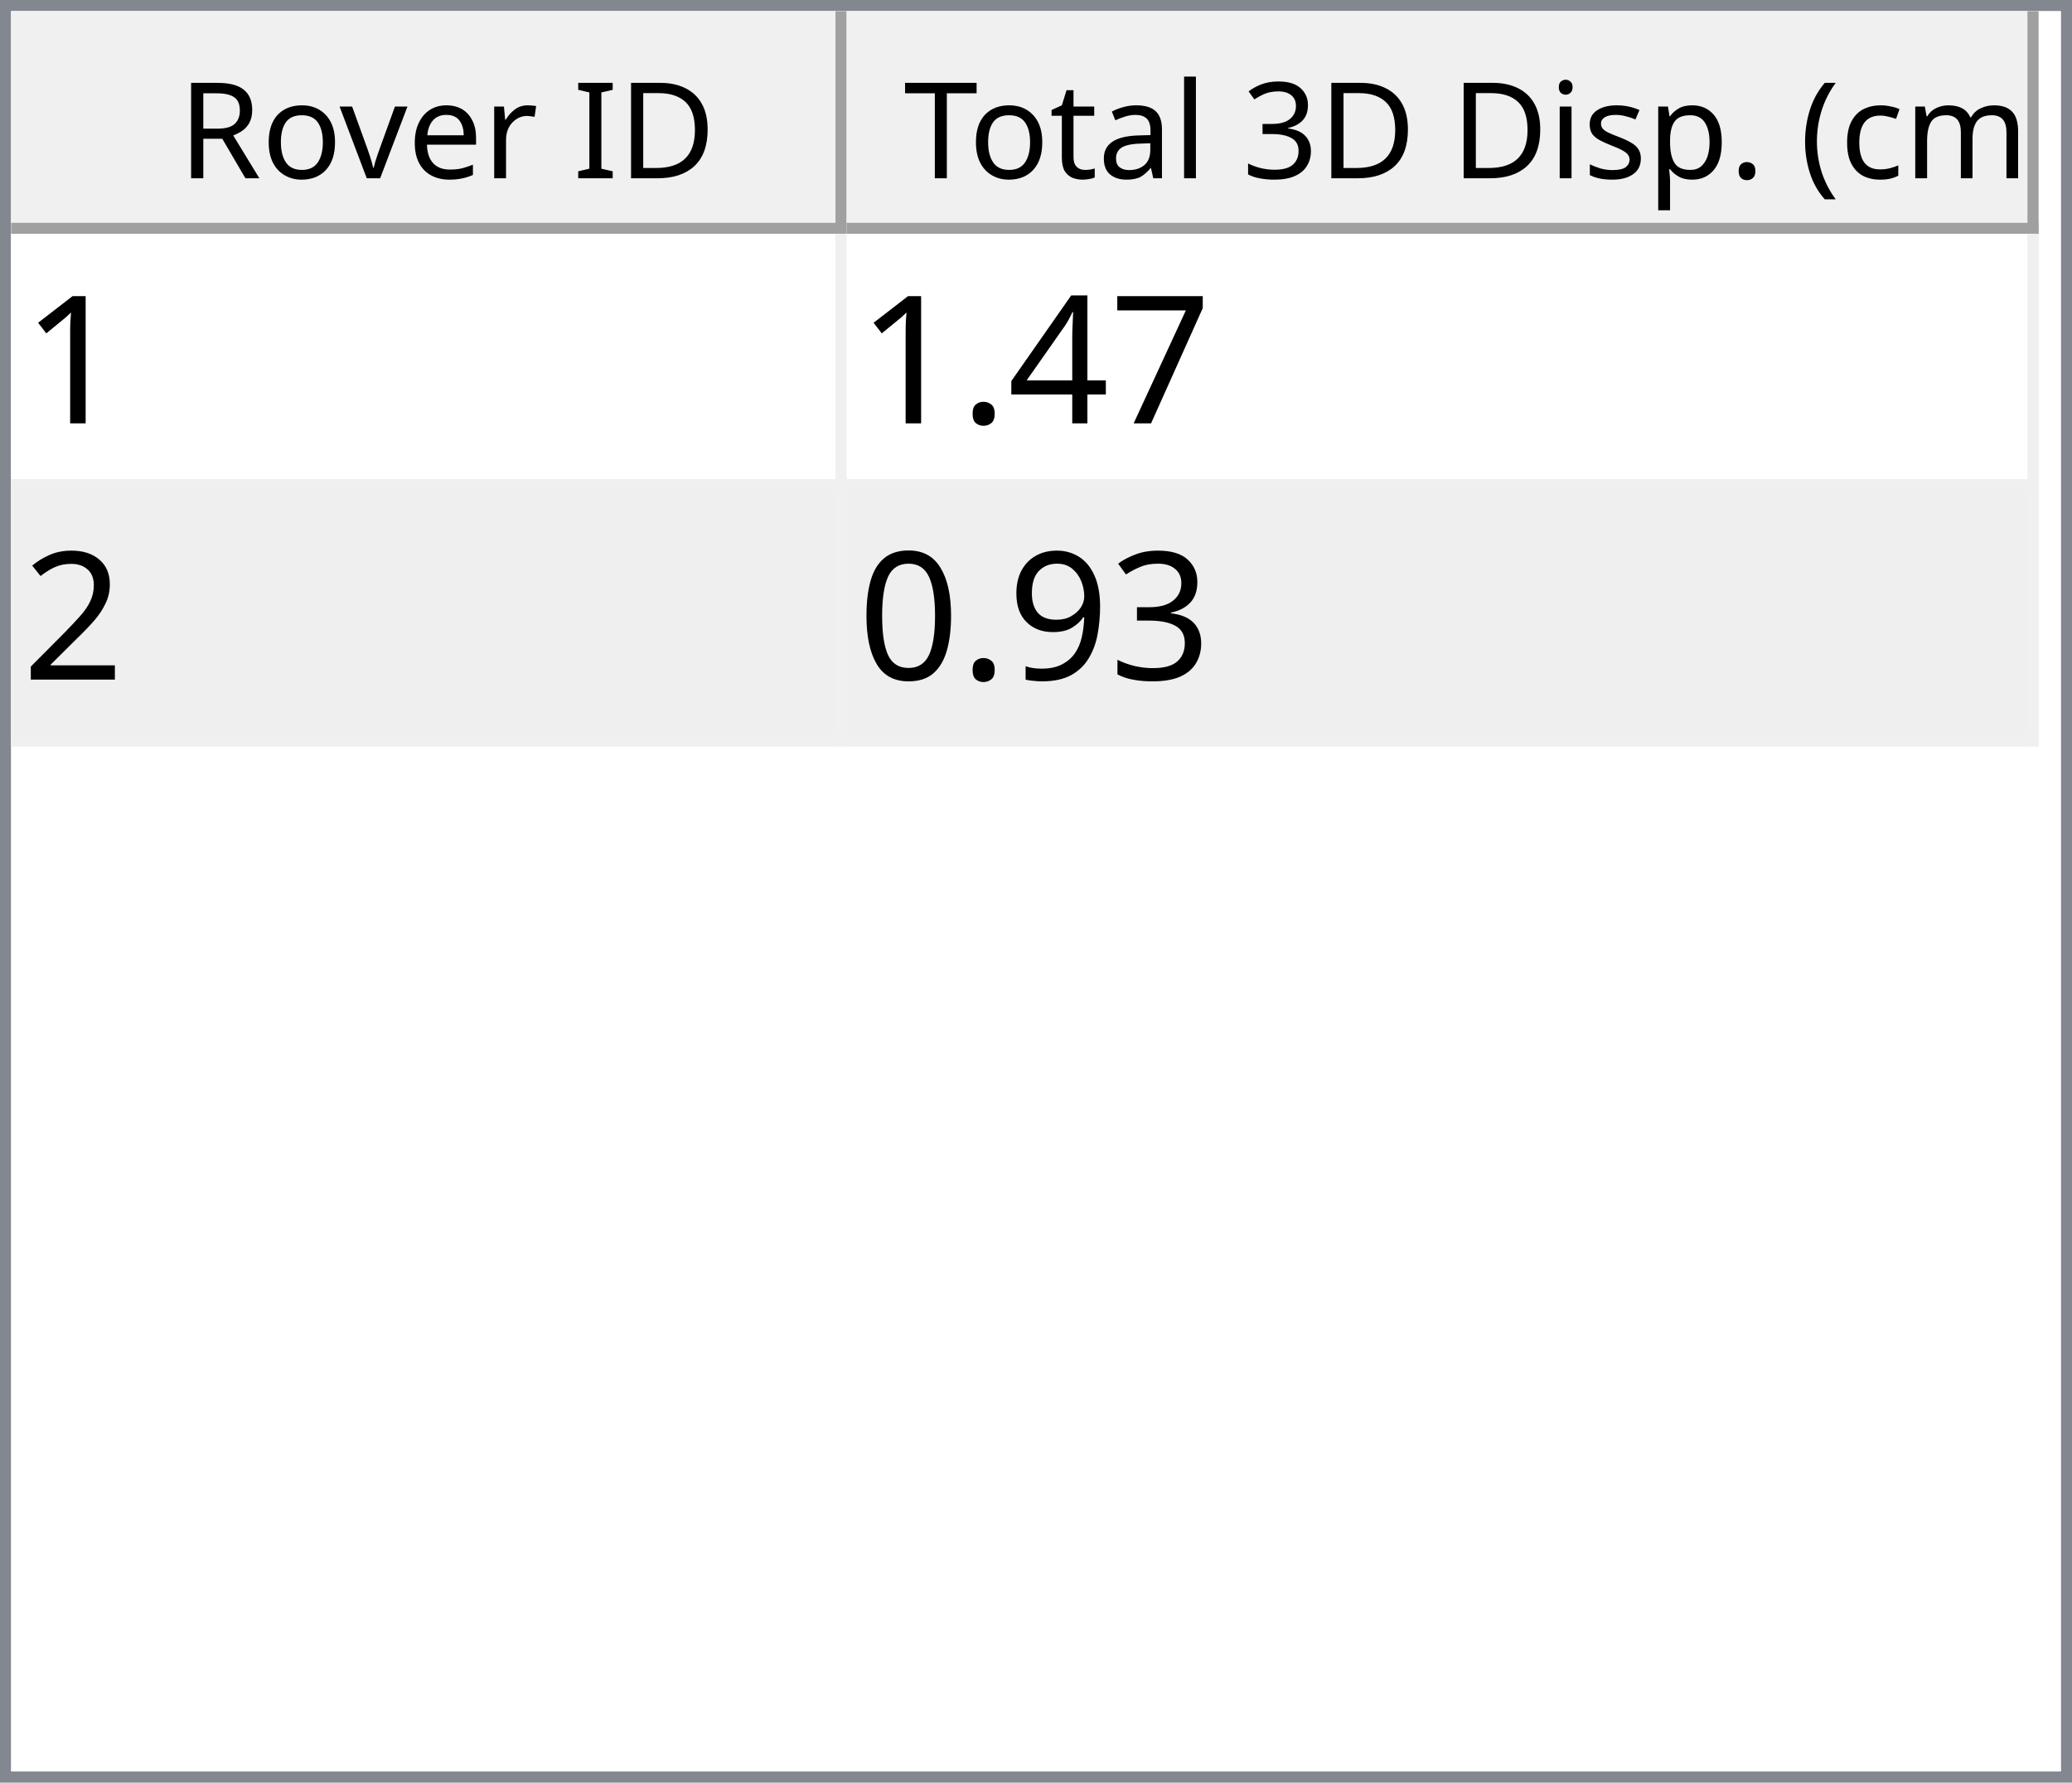
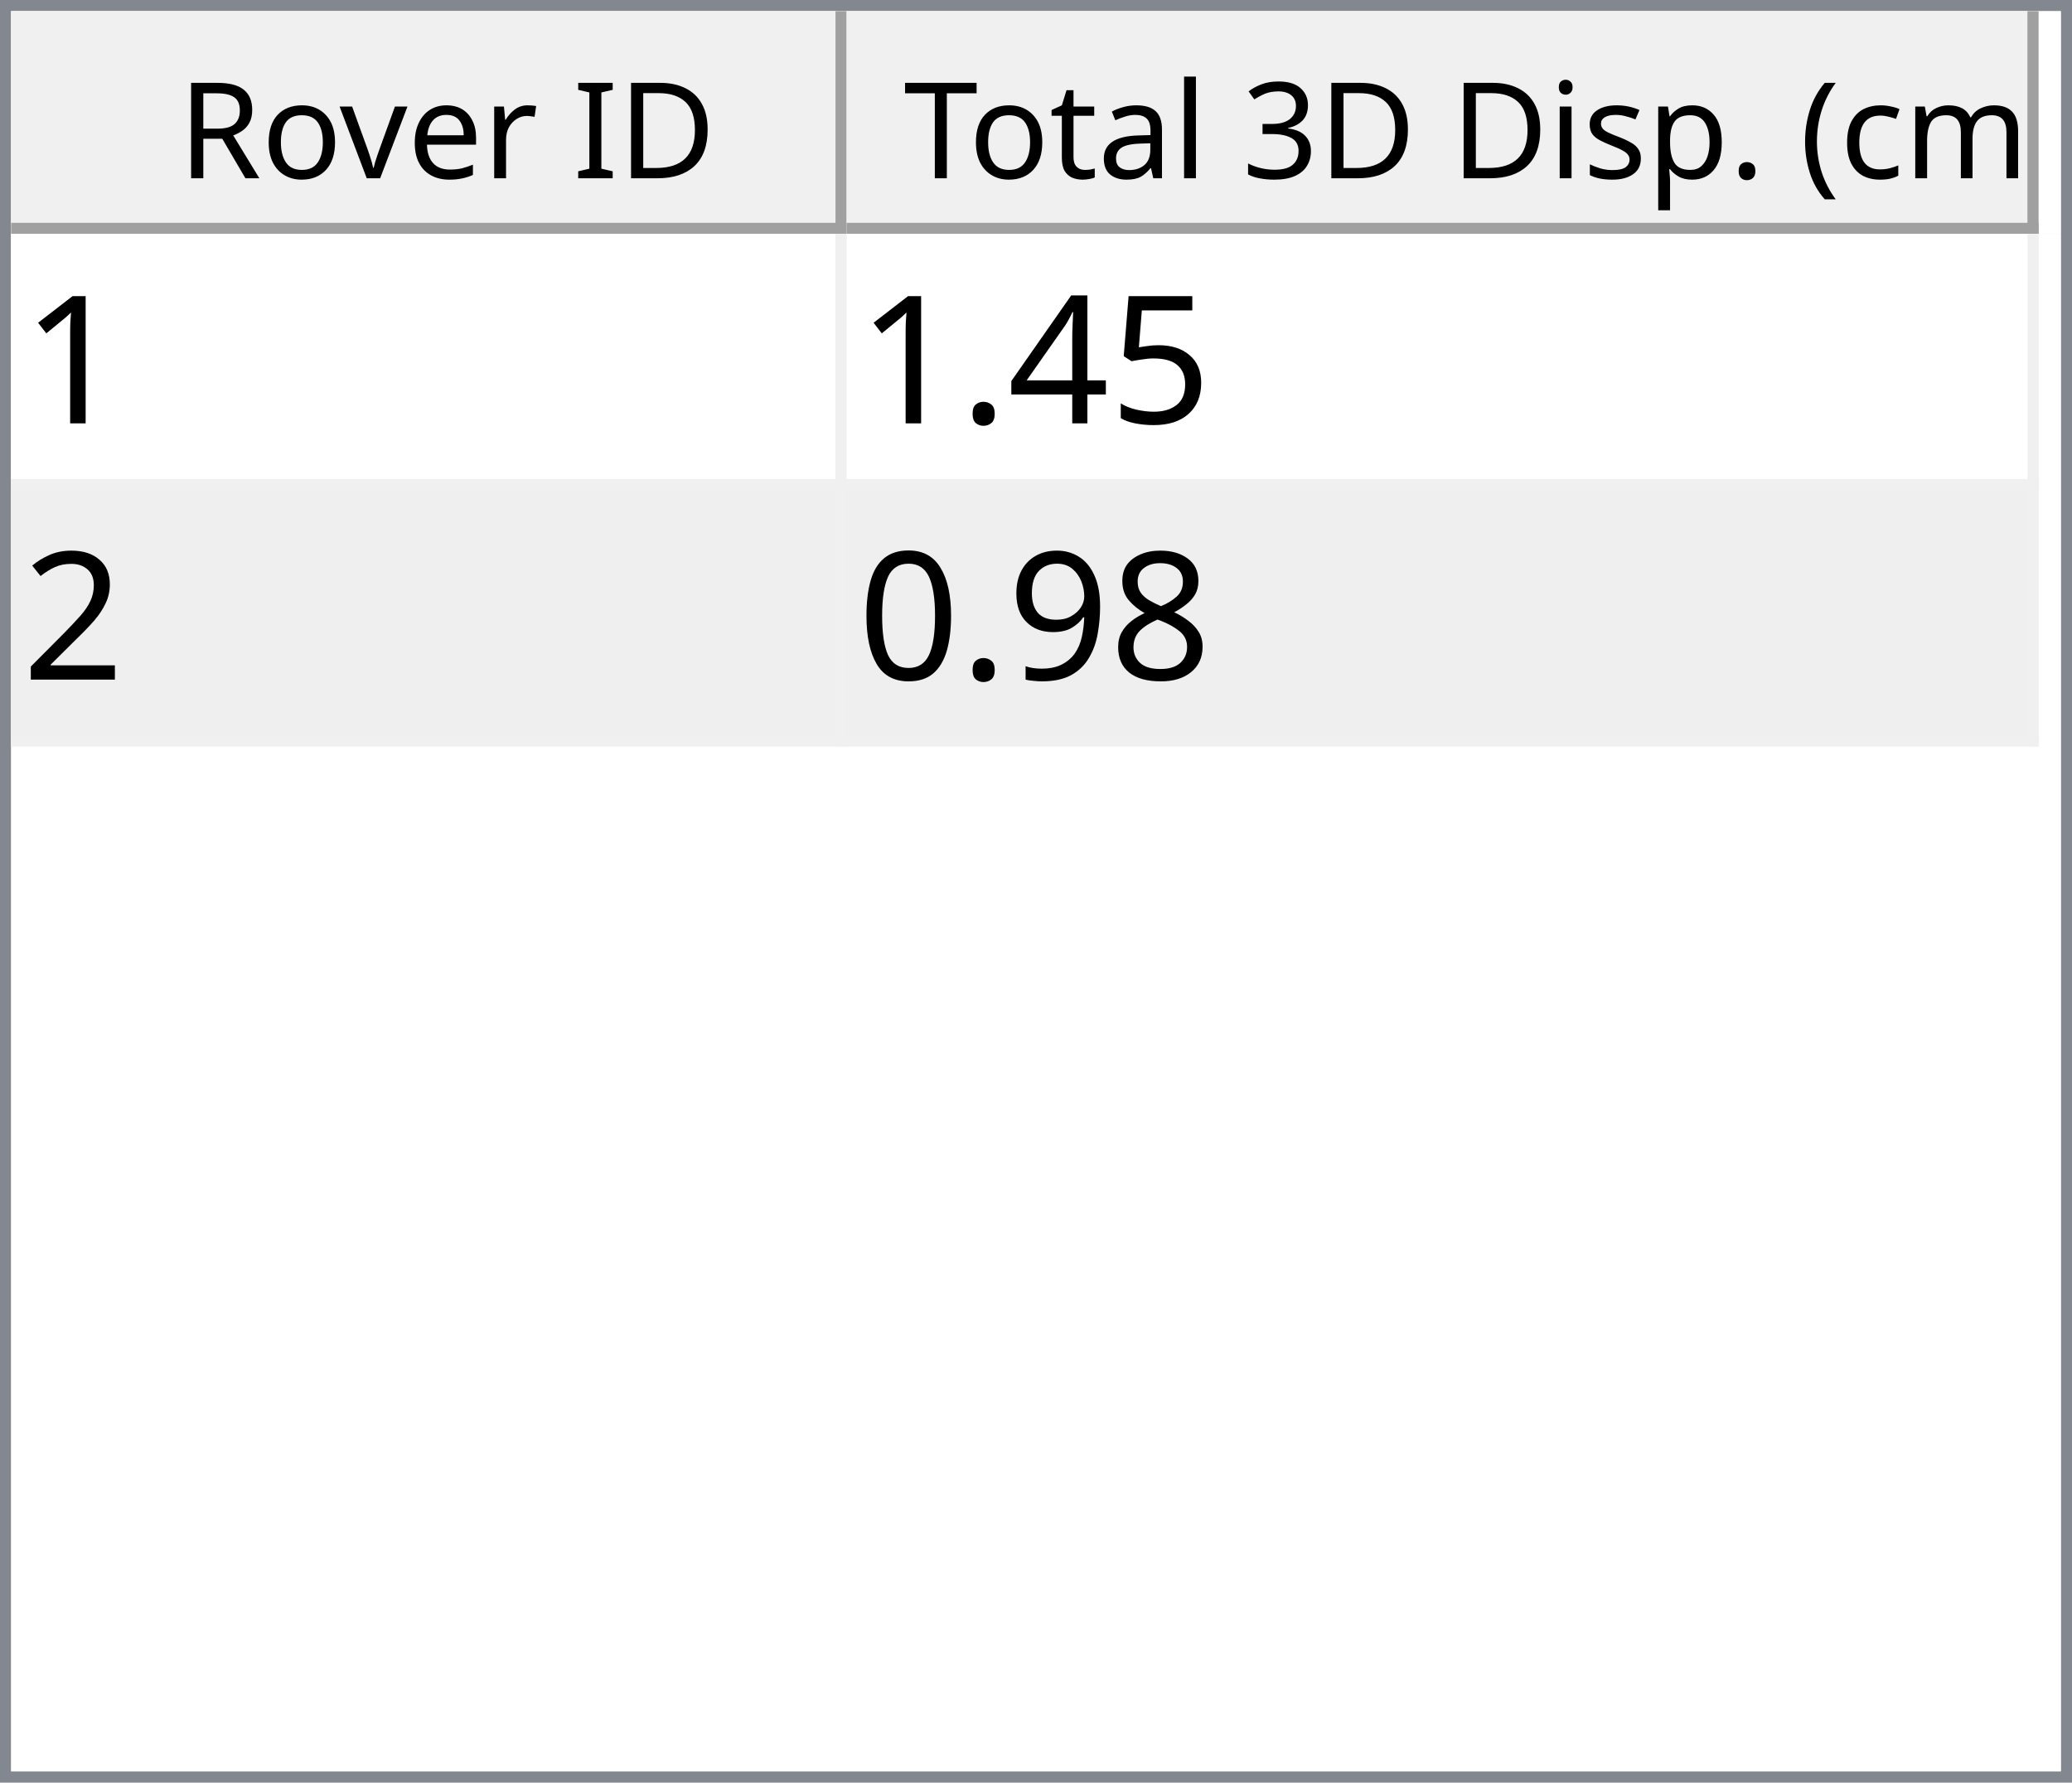
<svg xmlns="http://www.w3.org/2000/svg" style="fill-opacity:1; color-rendering:auto; color-interpolation:auto; text-rendering:auto; stroke:black; stroke-linecap:square; stroke-miterlimit:10; shape-rendering:auto; stroke-opacity:1; fill:black; stroke-dasharray:none; font-weight:normal; stroke-width:1; font-family:'Dialog'; font-style:normal; stroke-linejoin:miter; font-size:12px; stroke-dashoffset:0; image-rendering:auto;" width="186" height="160">
  <defs id="genericDefs" />
  <g>
    <defs id="defs1">
      <clipPath clipPathUnits="userSpaceOnUse" id="clipPath1">
        <path d="M0 0 L186 0 L186 160 L0 160 L0 0 Z" />
      </clipPath>
      <clipPath clipPathUnits="userSpaceOnUse" id="clipPath2">
        <path d="M0 0 L0 160 L186 160 L186 0 Z" />
      </clipPath>
      <clipPath clipPathUnits="userSpaceOnUse" id="clipPath3">
        <path d="M0 0 L0 20 L184 20 L184 0 Z" />
      </clipPath>
      <clipPath clipPathUnits="userSpaceOnUse" id="clipPath4">
        <path d="M0 0 L0 20 L75 20 L75 0 Z" />
      </clipPath>
      <clipPath clipPathUnits="userSpaceOnUse" id="clipPath5">
        <path d="M1 1 L1 19 L74 19 L74 1 Z" />
      </clipPath>
      <clipPath clipPathUnits="userSpaceOnUse" id="clipPath6">
        <path d="M0 0 L0 18 L73 18 L73 0 Z" />
      </clipPath>
      <clipPath clipPathUnits="userSpaceOnUse" id="clipPath7">
        <path d="M-0.5 -0.5 L-0.5 19.5 L74.5 19.5 L74.5 -0.5 Z" />
      </clipPath>
      <clipPath clipPathUnits="userSpaceOnUse" id="clipPath8">
        <path d="M0 0 L0 20 L107 20 L107 0 Z" />
      </clipPath>
      <clipPath clipPathUnits="userSpaceOnUse" id="clipPath9">
        <path d="M1 1 L1 19 L106 19 L106 1 Z" />
      </clipPath>
      <clipPath clipPathUnits="userSpaceOnUse" id="clipPath10">
        <path d="M0 0 L0 18 L105 18 L105 0 Z" />
      </clipPath>
      <clipPath clipPathUnits="userSpaceOnUse" id="clipPath11">
        <path d="M-0.5 -0.5 L-0.5 19.5 L106.5 19.5 L106.5 -0.5 Z" />
      </clipPath>
      <clipPath clipPathUnits="userSpaceOnUse" id="clipPath12">
        <path d="M0 0 L0 138 L184 138 L184 0 Z" />
      </clipPath>
      <clipPath clipPathUnits="userSpaceOnUse" id="clipPath13">
        <path d="M0 0 L0 46 L182 46 L182 0 Z" />
      </clipPath>
      <clipPath clipPathUnits="userSpaceOnUse" id="clipPath14">
        <path d="M-0.5 -0.5 L-0.5 45.5 L181.5 45.5 L181.5 -0.5 Z" />
      </clipPath>
      <clipPath clipPathUnits="userSpaceOnUse" id="clipPath15">
        <path d="M0 0 L0 22 L74 22 L74 0 Z" />
      </clipPath>
      <clipPath clipPathUnits="userSpaceOnUse" id="clipPath16">
        <path d="M0 0 L0 22 L106 22 L106 0 Z" />
      </clipPath>
      <font horiz-adv-x="64.551" id="font1">
        <font-face ascent="107.91" descent="25.098" units-per-em="100" style="font-style:normal; font-family:Segoe UI; font-weight:normal;" />
        <missing-glyph horiz-adv-x="64.551" d="M8.109 0 L8.109 68.266 L56.453 68.266 L56.453 0 L8.109 0 ZM15.328 7.234 L49.219 7.234 L49.219 61.031 L15.328 61.031 L15.328 7.234 Z" />
        <glyph unicode="D" horiz-adv-x="70.117" d="M9.188 0 L9.188 70.016 L28.516 70.016 Q65.531 70.016 65.531 35.891 Q65.531 19.672 55.25 9.836 Q44.969 0 27.734 0 L9.188 0 ZM17.391 62.594 L17.391 7.422 L27.828 7.422 Q41.609 7.422 49.273 14.797 Q56.938 22.172 56.938 35.688 Q56.938 62.594 28.328 62.594 L17.391 62.594 Z" />
        <glyph unicode="I" horiz-adv-x="26.611" d="M17.391 0 L9.188 0 L9.188 70.016 L17.391 70.016 L17.391 0 Z" />
        <glyph unicode=" " horiz-adv-x="27.393" d="" />
        <glyph unicode="r" horiz-adv-x="34.766" d="M34.188 41.891 Q32.078 43.5 28.125 43.5 Q23 43.5 19.555 38.672 Q16.109 33.844 16.109 25.484 L16.109 0 L8.109 0 L8.109 50 L16.109 50 L16.109 39.703 L16.312 39.703 Q18.016 44.969 21.531 47.922 Q25.047 50.875 29.391 50.875 Q32.516 50.875 34.188 50.203 L34.188 41.891 Z" />
        <glyph unicode="e" horiz-adv-x="52.295" d="M48.297 23 L12.984 23 Q13.188 14.656 17.484 10.109 Q21.781 5.562 29.297 5.562 Q37.75 5.562 44.828 11.141 L44.828 3.609 Q38.234 -1.172 27.391 -1.172 Q16.797 -1.172 10.742 5.641 Q4.688 12.453 4.688 24.812 Q4.688 36.469 11.305 43.82 Q17.922 51.172 27.734 51.172 Q37.547 51.172 42.922 44.828 Q48.297 38.484 48.297 27.203 L48.297 23 ZM40.094 29.781 Q40.047 36.719 36.75 40.578 Q33.453 44.438 27.594 44.438 Q21.922 44.438 17.969 40.383 Q14.016 36.328 13.094 29.781 L40.094 29.781 Z" />
        <glyph unicode="v" horiz-adv-x="47.9" d="M47.406 50 L27.484 0 L19.625 0 L0.688 50 L9.469 50 L22.172 13.672 Q23.578 9.672 23.922 6.688 L24.125 6.688 Q24.609 10.453 25.688 13.484 L38.969 50 L47.406 50 Z" />
        <glyph unicode="o" horiz-adv-x="58.594" d="M29 -1.172 Q17.922 -1.172 11.305 5.836 Q4.688 12.844 4.688 24.422 Q4.688 37.016 11.57 44.094 Q18.453 51.172 30.172 51.172 Q41.359 51.172 47.633 44.289 Q53.906 37.406 53.906 25.203 Q53.906 13.234 47.141 6.031 Q40.375 -1.172 29 -1.172 ZM29.594 44.438 Q21.875 44.438 17.383 39.188 Q12.891 33.938 12.891 24.703 Q12.891 15.828 17.43 10.695 Q21.969 5.562 29.594 5.562 Q37.359 5.562 41.531 10.594 Q45.703 15.625 45.703 24.906 Q45.703 34.281 41.531 39.359 Q37.359 44.438 29.594 44.438 Z" />
        <glyph unicode="R" horiz-adv-x="59.814" d="M59.375 0 L49.609 0 L37.891 19.625 Q36.281 22.359 34.766 24.289 Q33.25 26.219 31.664 27.438 Q30.078 28.656 28.25 29.219 Q26.422 29.781 24.125 29.781 L17.391 29.781 L17.391 0 L9.188 0 L9.188 70.016 L30.078 70.016 Q34.672 70.016 38.555 68.867 Q42.438 67.719 45.289 65.375 Q48.141 63.031 49.758 59.547 Q51.375 56.062 51.375 51.375 Q51.375 47.703 50.273 44.656 Q49.172 41.609 47.148 39.211 Q45.125 36.812 42.266 35.133 Q39.406 33.453 35.844 32.516 L35.844 32.328 Q37.594 31.547 38.891 30.547 Q40.188 29.547 41.359 28.18 Q42.531 26.812 43.68 25.078 Q44.828 23.344 46.234 21.047 L59.375 0 ZM17.391 62.594 L17.391 37.203 L28.516 37.203 Q31.594 37.203 34.203 38.133 Q36.812 39.062 38.719 40.797 Q40.625 42.531 41.703 45.047 Q42.781 47.562 42.781 50.688 Q42.781 56.297 39.141 59.445 Q35.5 62.594 28.609 62.594 L17.391 62.594 Z" />
        <glyph unicode=")" horiz-adv-x="30.176" d="M8.297 -15.922 L1.172 -15.922 Q16.406 2.344 16.406 26.812 Q16.406 51.469 1.078 70.016 L8.297 70.016 Q23.531 52.156 23.531 26.703 Q23.531 1.375 8.297 -15.922 Z" />
        <glyph unicode="m" horiz-adv-x="86.133" d="M79.109 0 L71.094 0 L71.094 28.719 Q71.094 37.016 68.531 40.727 Q65.969 44.438 59.906 44.438 Q54.781 44.438 51.195 39.75 Q47.609 35.062 47.609 28.516 L47.609 0 L39.594 0 L39.594 29.688 Q39.594 44.438 28.219 44.438 Q22.953 44.438 19.531 40.016 Q16.109 35.594 16.109 28.516 L16.109 0 L8.109 0 L8.109 50 L16.109 50 L16.109 42.094 L16.312 42.094 Q21.625 51.172 31.844 51.172 Q36.969 51.172 40.773 48.312 Q44.578 45.453 46 40.828 Q51.562 51.172 62.594 51.172 Q79.109 51.172 79.109 30.812 L79.109 0 Z" />
        <glyph unicode="c" horiz-adv-x="46.191" d="M42.188 2.297 Q36.422 -1.172 28.516 -1.172 Q17.828 -1.172 11.258 5.789 Q4.688 12.75 4.688 23.828 Q4.688 36.188 11.766 43.68 Q18.844 51.172 30.672 51.172 Q37.25 51.172 42.281 48.734 L42.281 40.531 Q36.719 44.438 30.375 44.438 Q22.703 44.438 17.797 38.945 Q12.891 33.453 12.891 24.516 Q12.891 15.719 17.508 10.641 Q22.125 5.562 29.891 5.562 Q36.422 5.562 42.188 9.906 L42.188 2.297 Z" />
        <glyph unicode="(" horiz-adv-x="30.176" d="M29.109 -15.922 L21.969 -15.922 Q6.844 1.375 6.844 26.703 Q6.844 52.156 21.969 70.016 L29.203 70.016 Q13.875 51.469 13.875 26.812 Q13.875 2.344 29.109 -15.922 Z" />
        <glyph unicode="." horiz-adv-x="21.68" d="M10.891 -1.078 Q8.641 -1.078 7.055 0.539 Q5.469 2.156 5.469 4.391 Q5.469 6.641 7.055 8.273 Q8.641 9.906 10.891 9.906 Q13.188 9.906 14.797 8.273 Q16.406 6.641 16.406 4.391 Q16.406 2.156 14.797 0.539 Q13.188 -1.078 10.891 -1.078 Z" />
        <glyph unicode="p" horiz-adv-x="58.789" d="M16.312 7.234 L16.109 7.234 L16.109 -23 L8.109 -23 L8.109 50 L16.109 50 L16.109 41.219 L16.312 41.219 Q22.219 51.172 33.594 51.172 Q43.266 51.172 48.688 44.461 Q54.109 37.75 54.109 26.469 Q54.109 13.922 48 6.375 Q41.891 -1.172 31.297 -1.172 Q21.578 -1.172 16.312 7.234 ZM16.109 27.391 L16.109 20.406 Q16.109 14.203 20.141 9.883 Q24.172 5.562 30.375 5.562 Q37.641 5.562 41.773 11.133 Q45.906 16.703 45.906 26.609 Q45.906 34.969 42.047 39.703 Q38.188 44.438 31.594 44.438 Q24.609 44.438 20.359 39.578 Q16.109 34.719 16.109 27.391 Z" />
        <glyph unicode="s" horiz-adv-x="42.432" d="M5.078 1.812 L5.078 10.406 Q11.625 5.562 19.484 5.562 Q30.031 5.562 30.031 12.594 Q30.031 14.594 29.125 15.992 Q28.219 17.391 26.68 18.461 Q25.141 19.531 23.07 20.383 Q21 21.234 18.609 22.172 Q15.281 23.484 12.766 24.828 Q10.25 26.172 8.57 27.859 Q6.891 29.547 6.031 31.695 Q5.172 33.844 5.172 36.719 Q5.172 40.234 6.789 42.945 Q8.406 45.656 11.086 47.484 Q13.766 49.312 17.211 50.242 Q20.656 51.172 24.312 51.172 Q30.812 51.172 35.938 48.922 L35.938 40.828 Q30.422 44.438 23.25 44.438 Q21 44.438 19.195 43.922 Q17.391 43.406 16.094 42.477 Q14.797 41.547 14.086 40.258 Q13.375 38.969 13.375 37.406 Q13.375 35.453 14.086 34.133 Q14.797 32.812 16.164 31.789 Q17.531 30.766 19.484 29.938 Q21.438 29.109 23.922 28.125 Q27.25 26.859 29.883 25.516 Q32.516 24.172 34.375 22.484 Q36.234 20.797 37.234 18.602 Q38.234 16.406 38.234 13.375 Q38.234 9.672 36.602 6.938 Q34.969 4.203 32.234 2.398 Q29.5 0.594 25.93 -0.289 Q22.359 -1.172 18.453 -1.172 Q10.75 -1.172 5.078 1.812 Z" />
        <glyph unicode="i" horiz-adv-x="24.219" d="M12.203 62.703 Q10.062 62.703 8.547 64.164 Q7.031 65.625 7.031 67.875 Q7.031 70.125 8.547 71.609 Q10.062 73.094 12.203 73.094 Q14.406 73.094 15.945 71.609 Q17.484 70.125 17.484 67.875 Q17.484 65.719 15.945 64.211 Q14.406 62.703 12.203 62.703 ZM16.109 0 L8.109 0 L8.109 50 L16.109 50 L16.109 0 Z" />
        <glyph unicode="3" horiz-adv-x="53.906" d="M46.531 19.828 Q46.531 15.094 44.75 11.211 Q42.969 7.328 39.719 4.57 Q36.469 1.812 31.93 0.297 Q27.391 -1.219 21.922 -1.219 Q11.922 -1.219 6 2.594 L6 11.188 Q13.094 5.609 22.219 5.609 Q25.875 5.609 28.828 6.539 Q31.781 7.469 33.906 9.227 Q36.031 10.984 37.18 13.477 Q38.328 15.969 38.328 19.094 Q38.328 32.812 18.797 32.812 L12.984 32.812 L12.984 39.594 L18.5 39.594 Q35.797 39.594 35.797 52.484 Q35.797 64.406 22.609 64.406 Q15.188 64.406 8.688 59.422 L8.688 67.188 Q15.375 71.188 24.609 71.188 Q29 71.188 32.57 69.969 Q36.141 68.75 38.68 66.555 Q41.219 64.359 42.609 61.281 Q44 58.203 44 54.5 Q44 40.672 30.031 36.719 L30.031 36.531 Q33.594 36.141 36.625 34.797 Q39.656 33.453 41.852 31.305 Q44.047 29.156 45.289 26.25 Q46.531 23.344 46.531 19.828 Z" />
        <glyph unicode="l" horiz-adv-x="24.219" d="M16.109 0 L8.109 0 L8.109 74.031 L16.109 74.031 L16.109 0 Z" />
        <glyph unicode="a" horiz-adv-x="50.879" d="M43.891 0 L35.891 0 L35.891 7.812 L35.688 7.812 Q30.469 -1.172 20.312 -1.172 Q12.844 -1.172 8.617 2.781 Q4.391 6.734 4.391 13.281 Q4.391 27.297 20.906 29.594 L35.891 31.688 Q35.891 44.438 25.594 44.438 Q16.547 44.438 9.281 38.281 L9.281 46.484 Q16.656 51.172 26.266 51.172 Q43.891 51.172 43.891 32.516 L43.891 0 ZM35.891 25.297 L23.828 23.641 Q18.266 22.859 15.43 20.875 Q12.594 18.891 12.594 13.875 Q12.594 10.203 15.211 7.883 Q17.828 5.562 22.172 5.562 Q28.125 5.562 32.008 9.742 Q35.891 13.922 35.891 20.312 L35.891 25.297 Z" />
        <glyph unicode="t" horiz-adv-x="33.887" d="M31.297 0.484 Q28.469 -1.078 23.828 -1.078 Q10.688 -1.078 10.688 13.578 L10.688 43.172 L2.094 43.172 L2.094 50 L10.688 50 L10.688 62.203 L18.703 64.797 L18.703 50 L31.297 50 L31.297 43.172 L18.703 43.172 L18.703 14.984 Q18.703 9.969 20.414 7.82 Q22.125 5.672 26.078 5.672 Q29.109 5.672 31.297 7.328 L31.297 0.484 Z" />
        <glyph unicode="T" horiz-adv-x="52.393" d="M50.594 62.594 L30.375 62.594 L30.375 0 L22.172 0 L22.172 62.594 L2 62.594 L2 70.016 L50.594 70.016 L50.594 62.594 Z" />
      </font>
      <font horiz-adv-x="75.0" id="font2">
        <font-face ascent="100.537" descent="21.973" units-per-em="100" style="font-style:normal; font-family:sans-serif; font-weight:normal;" />
        <missing-glyph horiz-adv-x="75.0" d="M12.5 0 L12.5 62.5 L62.5 62.5 L62.5 0 L12.5 0 ZM14.062 1.562 L60.938 1.562 L60.938 60.938 L14.062 60.938 L14.062 1.562 Z" />
        <glyph unicode="1" horiz-adv-x="55.615" d="M37.25 0 L28.469 0 L28.469 56 Q25.297 52.984 20.141 49.953 Q14.984 46.922 10.891 45.406 L10.891 53.906 Q18.266 57.375 23.781 62.305 Q29.297 67.234 31.594 71.875 L37.25 71.875 L37.25 0 Z" />
-         <glyph unicode="7" horiz-adv-x="55.615" d="M4.734 62.203 L4.734 70.656 L51.078 70.656 L51.078 63.812 Q44.234 56.547 37.523 44.484 Q30.812 32.422 27.156 19.672 Q24.516 10.688 23.781 0 L14.75 0 Q14.891 8.453 18.062 20.414 Q21.234 32.375 27.172 43.484 Q33.109 54.594 39.797 62.203 L4.734 62.203 Z" />
+         <glyph unicode="5" horiz-adv-x="55.615" d="M4.156 18.75 L13.375 19.531 Q14.406 12.797 18.141 9.398 Q21.875 6 27.156 6 Q33.5 6 37.891 10.789 Q42.281 15.578 42.281 23.484 Q42.281 31 38.062 35.352 Q33.844 39.703 27 39.703 Q22.75 39.703 19.336 37.773 Q15.922 35.844 13.969 32.766 L5.719 33.844 L12.641 70.609 L48.25 70.609 L48.25 62.203 L19.672 62.203 L15.828 42.969 Q22.266 47.469 29.344 47.469 Q38.719 47.469 45.164 40.969 Q51.609 34.469 51.609 24.266 Q51.609 14.547 45.953 7.469 Q39.062 -1.219 27.156 -1.219 Q17.391 -1.219 11.211 4.25 Q5.031 9.719 4.156 18.75 Z" />
        <glyph unicode="4" horiz-adv-x="55.615" d="M32.328 0 L32.328 17.141 L1.266 17.141 L1.266 25.203 L33.938 71.578 L41.109 71.578 L41.109 25.203 L50.781 25.203 L50.781 17.141 L41.109 17.141 L41.109 0 L32.328 0 ZM32.328 25.203 L32.328 57.469 L9.906 25.203 L32.328 25.203 Z" />
        <glyph unicode="." horiz-adv-x="27.783" d="M9.078 0 L9.078 10.016 L19.094 10.016 L19.094 0 L9.078 0 Z" />
        <glyph unicode="2" horiz-adv-x="55.615" d="M50.344 8.453 L50.344 0 L3.031 0 Q2.938 3.172 4.047 6.109 Q5.859 10.938 9.836 15.625 Q13.812 20.312 21.344 26.469 Q33.016 36.031 37.117 41.625 Q41.219 47.219 41.219 52.203 Q41.219 57.422 37.477 61.008 Q33.734 64.594 27.734 64.594 Q21.391 64.594 17.578 60.789 Q13.766 56.984 13.719 50.25 L4.688 51.172 Q5.609 61.281 11.664 66.578 Q17.719 71.875 27.938 71.875 Q38.234 71.875 44.242 66.164 Q50.25 60.453 50.25 52 Q50.25 47.703 48.492 43.555 Q46.734 39.406 42.656 34.812 Q38.578 30.219 29.109 22.219 Q21.188 15.578 18.945 13.211 Q16.703 10.844 15.234 8.453 L50.344 8.453 Z" />
-         <glyph unicode="3" horiz-adv-x="55.615" d="M4.203 18.891 L12.984 20.062 Q14.5 12.594 18.141 9.297 Q21.781 6 27 6 Q33.203 6 37.477 10.297 Q41.75 14.594 41.75 20.953 Q41.75 27 37.797 30.93 Q33.844 34.859 27.734 34.859 Q25.25 34.859 21.531 33.891 L22.516 41.609 Q23.391 41.5 23.922 41.5 Q29.547 41.5 34.039 44.43 Q38.531 47.359 38.531 53.469 Q38.531 58.297 35.258 61.477 Q31.984 64.656 26.812 64.656 Q21.688 64.656 18.266 61.43 Q14.844 58.203 13.875 51.766 L5.078 53.328 Q6.688 62.156 12.398 67.016 Q18.109 71.875 26.609 71.875 Q32.469 71.875 37.398 69.359 Q42.328 66.844 44.945 62.5 Q47.562 58.156 47.562 53.266 Q47.562 48.641 45.07 44.828 Q42.578 41.016 37.703 38.766 Q44.047 37.312 47.562 32.695 Q51.078 28.078 51.078 21.141 Q51.078 11.766 44.242 5.25 Q37.406 -1.266 26.953 -1.266 Q17.531 -1.266 11.305 4.352 Q5.078 9.969 4.203 18.891 Z" />
+         <glyph unicode="8" horiz-adv-x="55.615" d="M17.672 38.812 Q12.203 40.828 9.57 44.539 Q6.938 48.25 6.938 53.422 Q6.938 61.234 12.555 66.555 Q18.172 71.875 27.484 71.875 Q36.859 71.875 42.578 66.43 Q48.297 60.984 48.297 53.172 Q48.297 48.188 45.68 44.508 Q43.062 40.828 37.75 38.812 Q44.344 36.672 47.781 31.883 Q51.219 27.094 51.219 20.453 Q51.219 11.281 44.727 5.031 Q38.234 -1.219 27.641 -1.219 Q17.047 -1.219 10.547 5.055 Q4.047 11.328 4.047 20.703 Q4.047 27.688 7.594 32.398 Q11.141 37.109 17.672 38.812 ZM15.922 53.719 Q15.922 48.641 19.195 45.414 Q22.469 42.188 27.688 42.188 Q32.766 42.188 36.016 45.383 Q39.266 48.578 39.266 53.219 Q39.266 58.062 35.914 61.359 Q32.562 64.656 27.594 64.656 Q22.562 64.656 19.242 61.43 Q15.922 58.203 15.922 53.719 ZM13.094 20.656 Q13.094 16.891 14.875 13.375 Q16.656 9.859 20.172 7.93 Q23.688 6 27.734 6 Q34.031 6 38.133 10.055 Q42.234 14.109 42.234 20.359 Q42.234 26.703 38.016 30.859 Q33.797 35.016 27.438 35.016 Q21.234 35.016 17.164 30.914 Q13.094 26.812 13.094 20.656 Z" />
        <glyph unicode="9" horiz-adv-x="55.615" d="M5.469 16.547 L13.922 17.328 Q14.984 11.375 18.016 8.688 Q21.047 6 25.781 6 Q29.828 6 32.883 7.859 Q35.938 9.719 37.891 12.82 Q39.844 15.922 41.164 21.195 Q42.484 26.469 42.484 31.938 Q42.484 32.516 42.438 33.688 Q39.797 29.5 35.234 26.883 Q30.672 24.266 25.344 24.266 Q16.453 24.266 10.305 30.711 Q4.156 37.156 4.156 47.703 Q4.156 58.594 10.578 65.234 Q17 71.875 26.656 71.875 Q33.641 71.875 39.43 68.117 Q45.219 64.359 48.219 57.398 Q51.219 50.438 51.219 37.25 Q51.219 23.531 48.242 15.406 Q45.266 7.281 39.383 3.031 Q33.5 -1.219 25.594 -1.219 Q17.188 -1.219 11.867 3.445 Q6.547 8.109 5.469 16.547 ZM41.453 48.141 Q41.453 55.719 37.43 60.156 Q33.406 64.594 27.734 64.594 Q21.875 64.594 17.531 59.812 Q13.188 55.031 13.188 47.406 Q13.188 40.578 17.312 36.305 Q21.438 32.031 27.484 32.031 Q33.594 32.031 37.523 36.305 Q41.453 40.578 41.453 48.141 Z" />
        <glyph unicode="0" horiz-adv-x="55.615" d="M4.156 35.297 Q4.156 48 6.766 55.742 Q9.375 63.484 14.523 67.68 Q19.672 71.875 27.484 71.875 Q33.25 71.875 37.594 69.555 Q41.938 67.234 44.773 62.867 Q47.609 58.5 49.219 52.227 Q50.828 45.953 50.828 35.297 Q50.828 22.703 48.242 14.969 Q45.656 7.234 40.508 3.008 Q35.359 -1.219 27.484 -1.219 Q17.141 -1.219 11.234 6.203 Q4.156 15.141 4.156 35.297 ZM13.188 35.297 Q13.188 17.672 17.312 11.836 Q21.438 6 27.484 6 Q33.547 6 37.672 11.859 Q41.797 17.719 41.797 35.297 Q41.797 52.984 37.672 58.789 Q33.547 64.594 27.391 64.594 Q21.344 64.594 17.719 59.469 Q13.188 52.938 13.188 35.297 Z" />
      </font>
    </defs>
    <g style="fill:white; stroke:white;">
      <rect x="0" y="0" width="186" style="clip-path:url(#clipPath1); stroke:none;" height="160" />
    </g>
    <g style="fill:white; text-rendering:optimizeSpeed; color-rendering:optimizeSpeed; image-rendering:optimizeSpeed; shape-rendering:crispEdges; stroke:white; color-interpolation:sRGB;">
      <rect x="0" width="186" height="160" y="0" style="stroke:none;" />
      <path style="stroke:none;" d="M0 160 L186 160 L186 0 L0 0 Z" />
    </g>
    <g style="fill:rgb(240,240,240); font-family:'Segoe UI'; stroke:rgb(240,240,240);">
      <rect x="0" y="0" width="186" style="clip-path:url(#clipPath2); stroke:none;" height="160" />
    </g>
    <g style="fill:rgb(130,135,144); font-family:'Segoe UI'; stroke:rgb(130,135,144);">
      <path d="M0 0 L186 0 L186 160 L0 160 L0 0 ZM1 1 L185 1 L185 159 L1 159 L1 1 Z" style="fill-rule:evenodd; clip-path:url(#clipPath2); stroke:none;" />
    </g>
    <g style="fill:white; font-family:'Segoe UI'; stroke:white;" transform="translate(1,1)">
      <rect x="0" y="0" width="184" style="clip-path:url(#clipPath3); stroke:none;" height="20" />
    </g>
    <g style="fill:rgb(240,240,240); font-family:'Segoe UI'; stroke:rgb(240,240,240);" transform="translate(1,1)">
      <rect x="0" y="0" width="75" style="clip-path:url(#clipPath4); stroke:none;" height="20" />
    </g>
    <g style="font-family:'Segoe UI';" transform="translate(2,2)">
      <text x="14" xml:space="preserve" y="14" style="clip-path:url(#clipPath6); stroke:none;">Rover ID</text>
    </g>
    <g style="fill:rgb(160,160,160); font-family:'Segoe UI'; stroke:rgb(160,160,160); stroke-linejoin:bevel;" transform="translate(1.5,1.5)">
      <line x1="74" x2="74" y1="0" style="fill:none; clip-path:url(#clipPath7);" y2="19" />
    </g>
    <g style="fill:rgb(160,160,160); font-family:'Segoe UI'; stroke:rgb(160,160,160); stroke-linejoin:bevel;" transform="matrix(1,0,0,1,1,1) translate(0.5,0.5)">
      <line x1="0" x2="74" y1="19" style="fill:none; clip-path:url(#clipPath7);" y2="19" />
    </g>
    <g style="fill:rgb(240,240,240); font-family:'Segoe UI'; stroke:rgb(240,240,240);" transform="translate(76,1)">
      <rect x="0" y="0" width="107" style="clip-path:url(#clipPath8); stroke:none;" height="20" />
    </g>
    <g style="font-family:'Segoe UI';" transform="translate(77,2)">
      <text x="1" xml:space="preserve" y="14" style="clip-path:url(#clipPath10); stroke:none;"> Total 3D Disp. (cm)</text>
    </g>
    <g style="fill:rgb(160,160,160); font-family:'Segoe UI'; stroke:rgb(160,160,160); stroke-linejoin:bevel;" transform="translate(76.5,1.5)">
      <line x1="106" x2="106" y1="0" style="fill:none; clip-path:url(#clipPath11);" y2="19" />
    </g>
    <g style="fill:rgb(160,160,160); font-family:'Segoe UI'; stroke:rgb(160,160,160); stroke-linejoin:bevel;" transform="matrix(1,0,0,1,76,1) translate(0.5,0.5)">
      <line x1="0" x2="106" y1="19" style="fill:none; clip-path:url(#clipPath11);" y2="19" />
    </g>
    <g style="fill:white; font-family:'Segoe UI'; stroke:white;" transform="translate(1,21)">
      <rect x="0" y="0" width="184" style="clip-path:url(#clipPath12); stroke:none;" height="138" />
    </g>
    <g style="fill:rgb(240,240,240); font-size:16px; font-family:sans-serif; stroke:rgb(240,240,240);" transform="translate(1,21)">
      <rect x="0" y="0" width="182" style="clip-path:url(#clipPath13); stroke:none;" height="46" />
      <line transform="translate(0.5,0.5)" x1="0" x2="181" y1="22" style="clip-path:url(#clipPath14); fill:none; stroke-linejoin:bevel;" y2="22" />
    </g>
    <g transform="matrix(1,0,0,1,1,21) translate(0.5,0.5)" style="fill:rgb(240,240,240); font-size:16px; font-family:sans-serif; stroke:rgb(240,240,240); stroke-linejoin:bevel;">
      <line x1="0" x2="181" y1="45" style="fill:none; clip-path:url(#clipPath14);" y2="45" />
    </g>
    <g transform="matrix(1,0,0,1,1,21) translate(0.5,0.5)" style="fill:rgb(240,240,240); font-size:16px; font-family:sans-serif; stroke:rgb(240,240,240); stroke-linejoin:bevel;">
      <line x1="74" x2="74" y1="0" style="fill:none; clip-path:url(#clipPath14);" y2="45" />
    </g>
    <g transform="matrix(1,0,0,1,1,21) translate(0.5,0.5)" style="fill:rgb(240,240,240); font-size:16px; font-family:sans-serif; stroke:rgb(240,240,240); stroke-linejoin:bevel;">
      <line x1="181" x2="181" y1="0" style="fill:none; clip-path:url(#clipPath14);" y2="45" />
    </g>
    <g style="fill:white; font-size:16px; font-family:sans-serif; stroke:white;" transform="matrix(1,0,0,1,1,21)">
      <rect x="0" y="0" width="74" style="clip-path:url(#clipPath15); stroke:none;" height="22" />
      <text x="1" y="17" style="fill:black; clip-path:url(#clipPath15); stroke:none;" xml:space="preserve">1</text>
    </g>
    <g style="fill:white; font-size:16px; font-family:sans-serif; stroke:white;" transform="matrix(1,0,0,1,1,21) translate(75,0)">
      <rect x="0" y="0" width="106" style="clip-path:url(#clipPath16); stroke:none;" height="22" />
-       <text x="1" y="17" style="fill:black; clip-path:url(#clipPath16); stroke:none;" xml:space="preserve">1.47</text>
+       <text x="1" y="17" style="fill:black; clip-path:url(#clipPath16); stroke:none;" xml:space="preserve">1.45</text>
    </g>
    <g style="fill:rgb(239,239,239); font-size:16px; font-family:sans-serif; stroke:rgb(239,239,239);" transform="matrix(1,0,0,1,1,21) translate(0,23)">
      <rect x="0" y="0" width="74" style="clip-path:url(#clipPath15); stroke:none;" height="22" />
      <text x="1" y="17" style="fill:black; clip-path:url(#clipPath15); stroke:none;" xml:space="preserve">2</text>
    </g>
    <g style="fill:rgb(239,239,239); font-size:16px; font-family:sans-serif; stroke:rgb(239,239,239);" transform="matrix(1,0,0,1,1,21) translate(75,23)">
      <rect x="0" y="0" width="106" style="clip-path:url(#clipPath16); stroke:none;" height="22" />
-       <text x="1" y="17" style="fill:black; clip-path:url(#clipPath16); stroke:none;" xml:space="preserve">0.93</text>
+       <text x="1" y="17" style="fill:black; clip-path:url(#clipPath16); stroke:none;" xml:space="preserve">0.98</text>
    </g>
  </g>
</svg>
